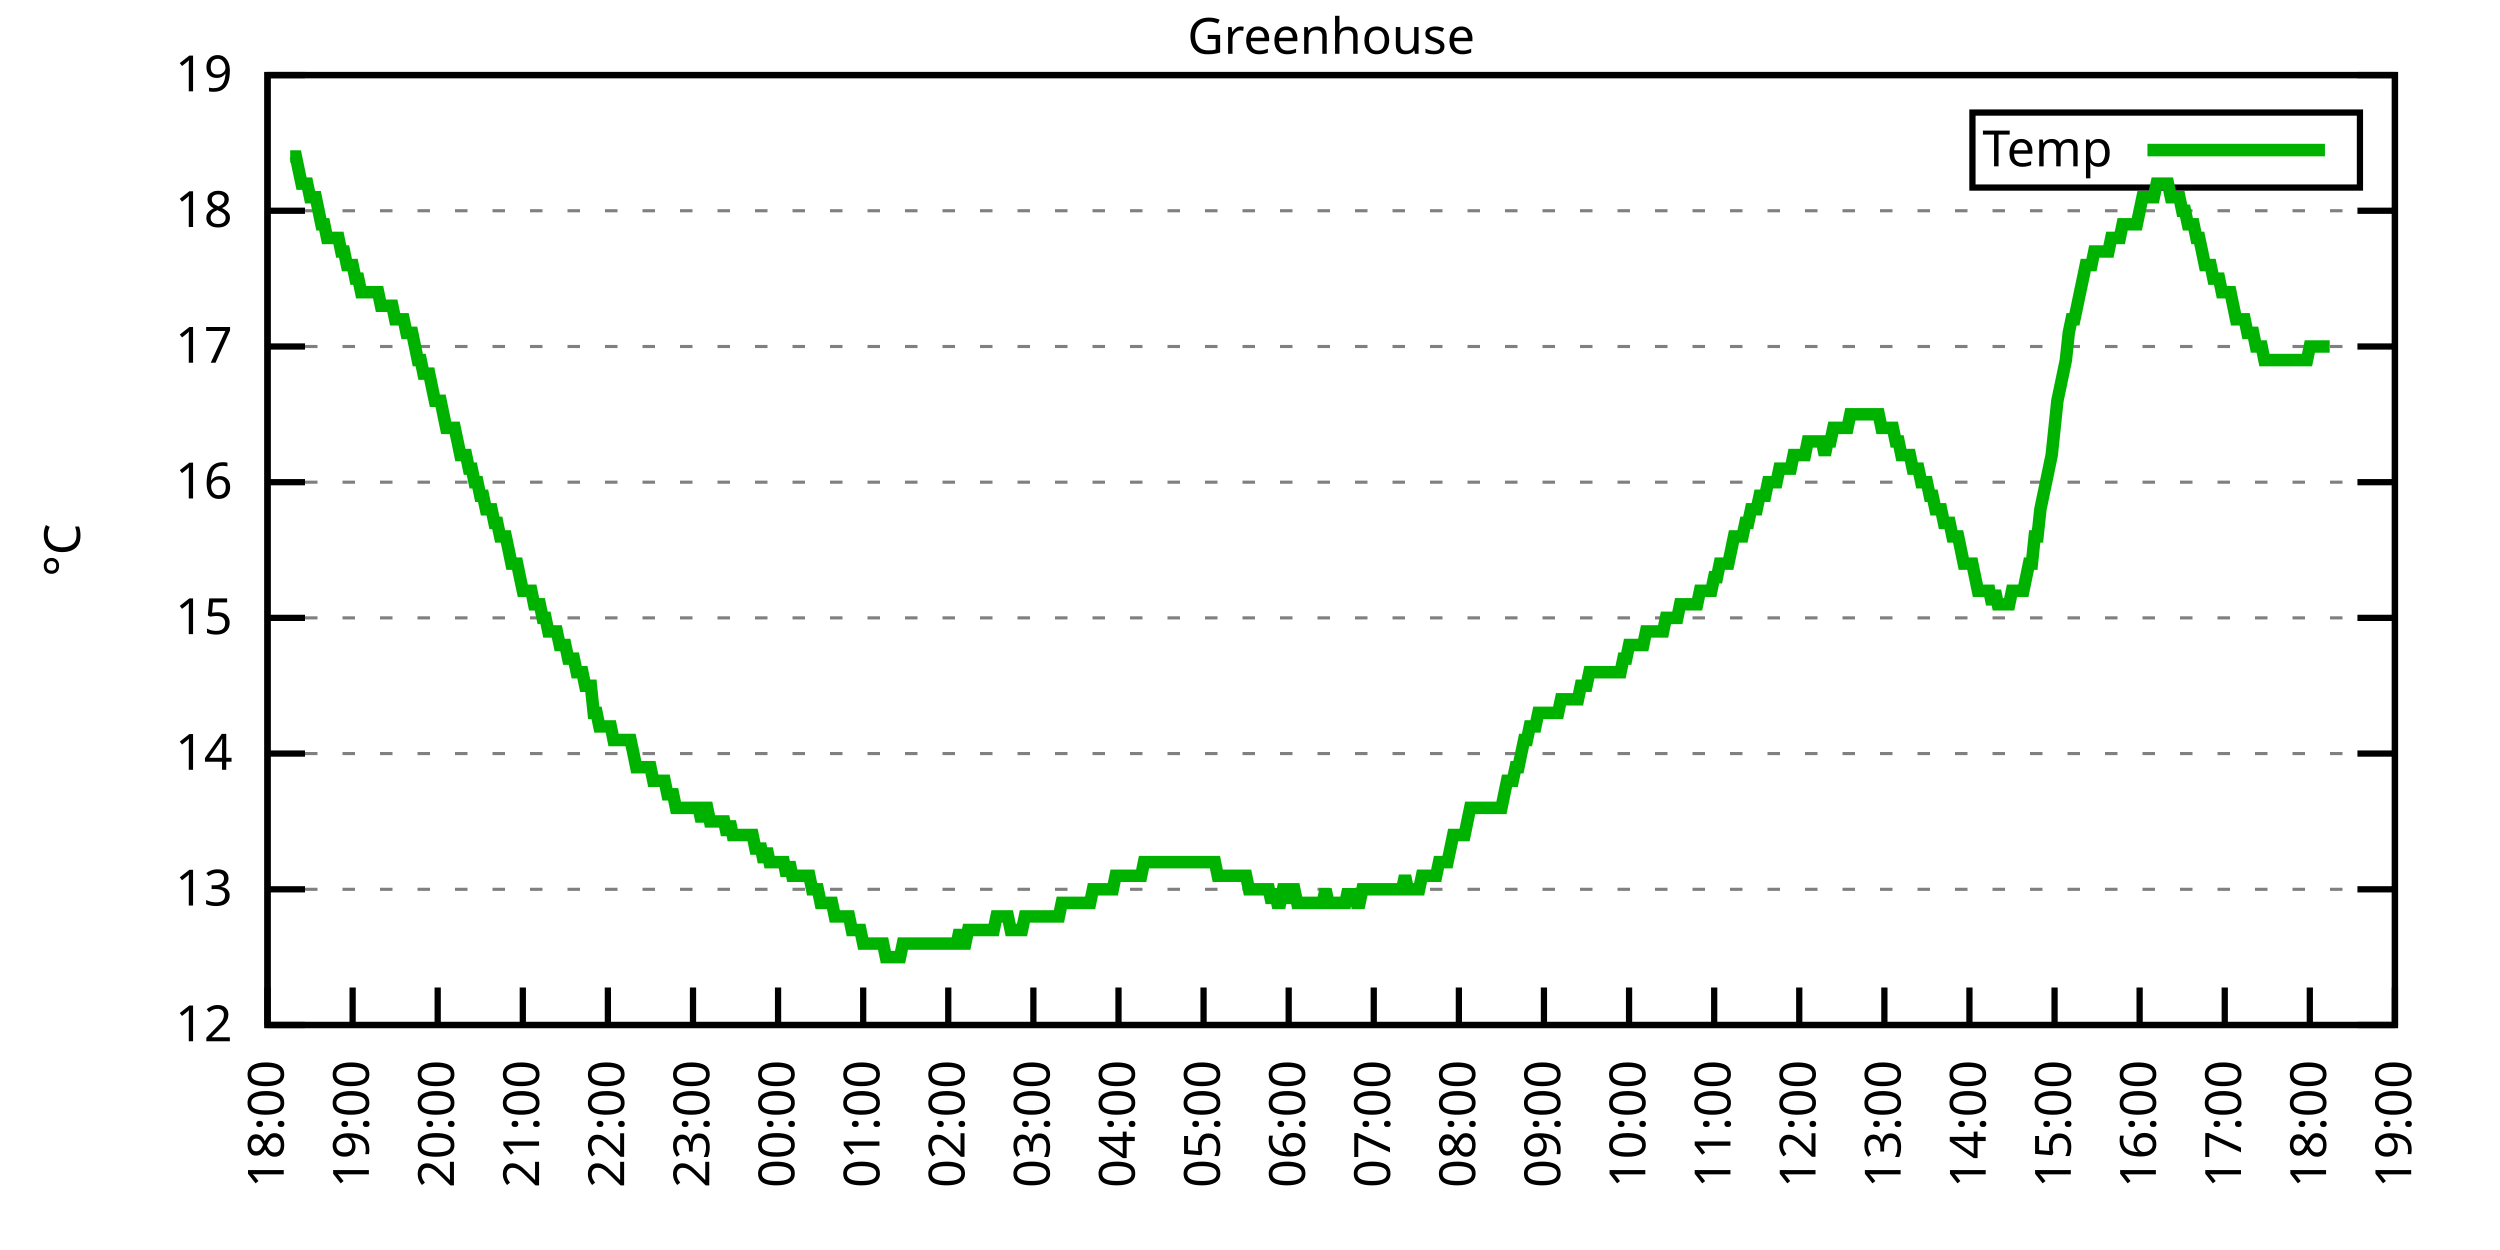
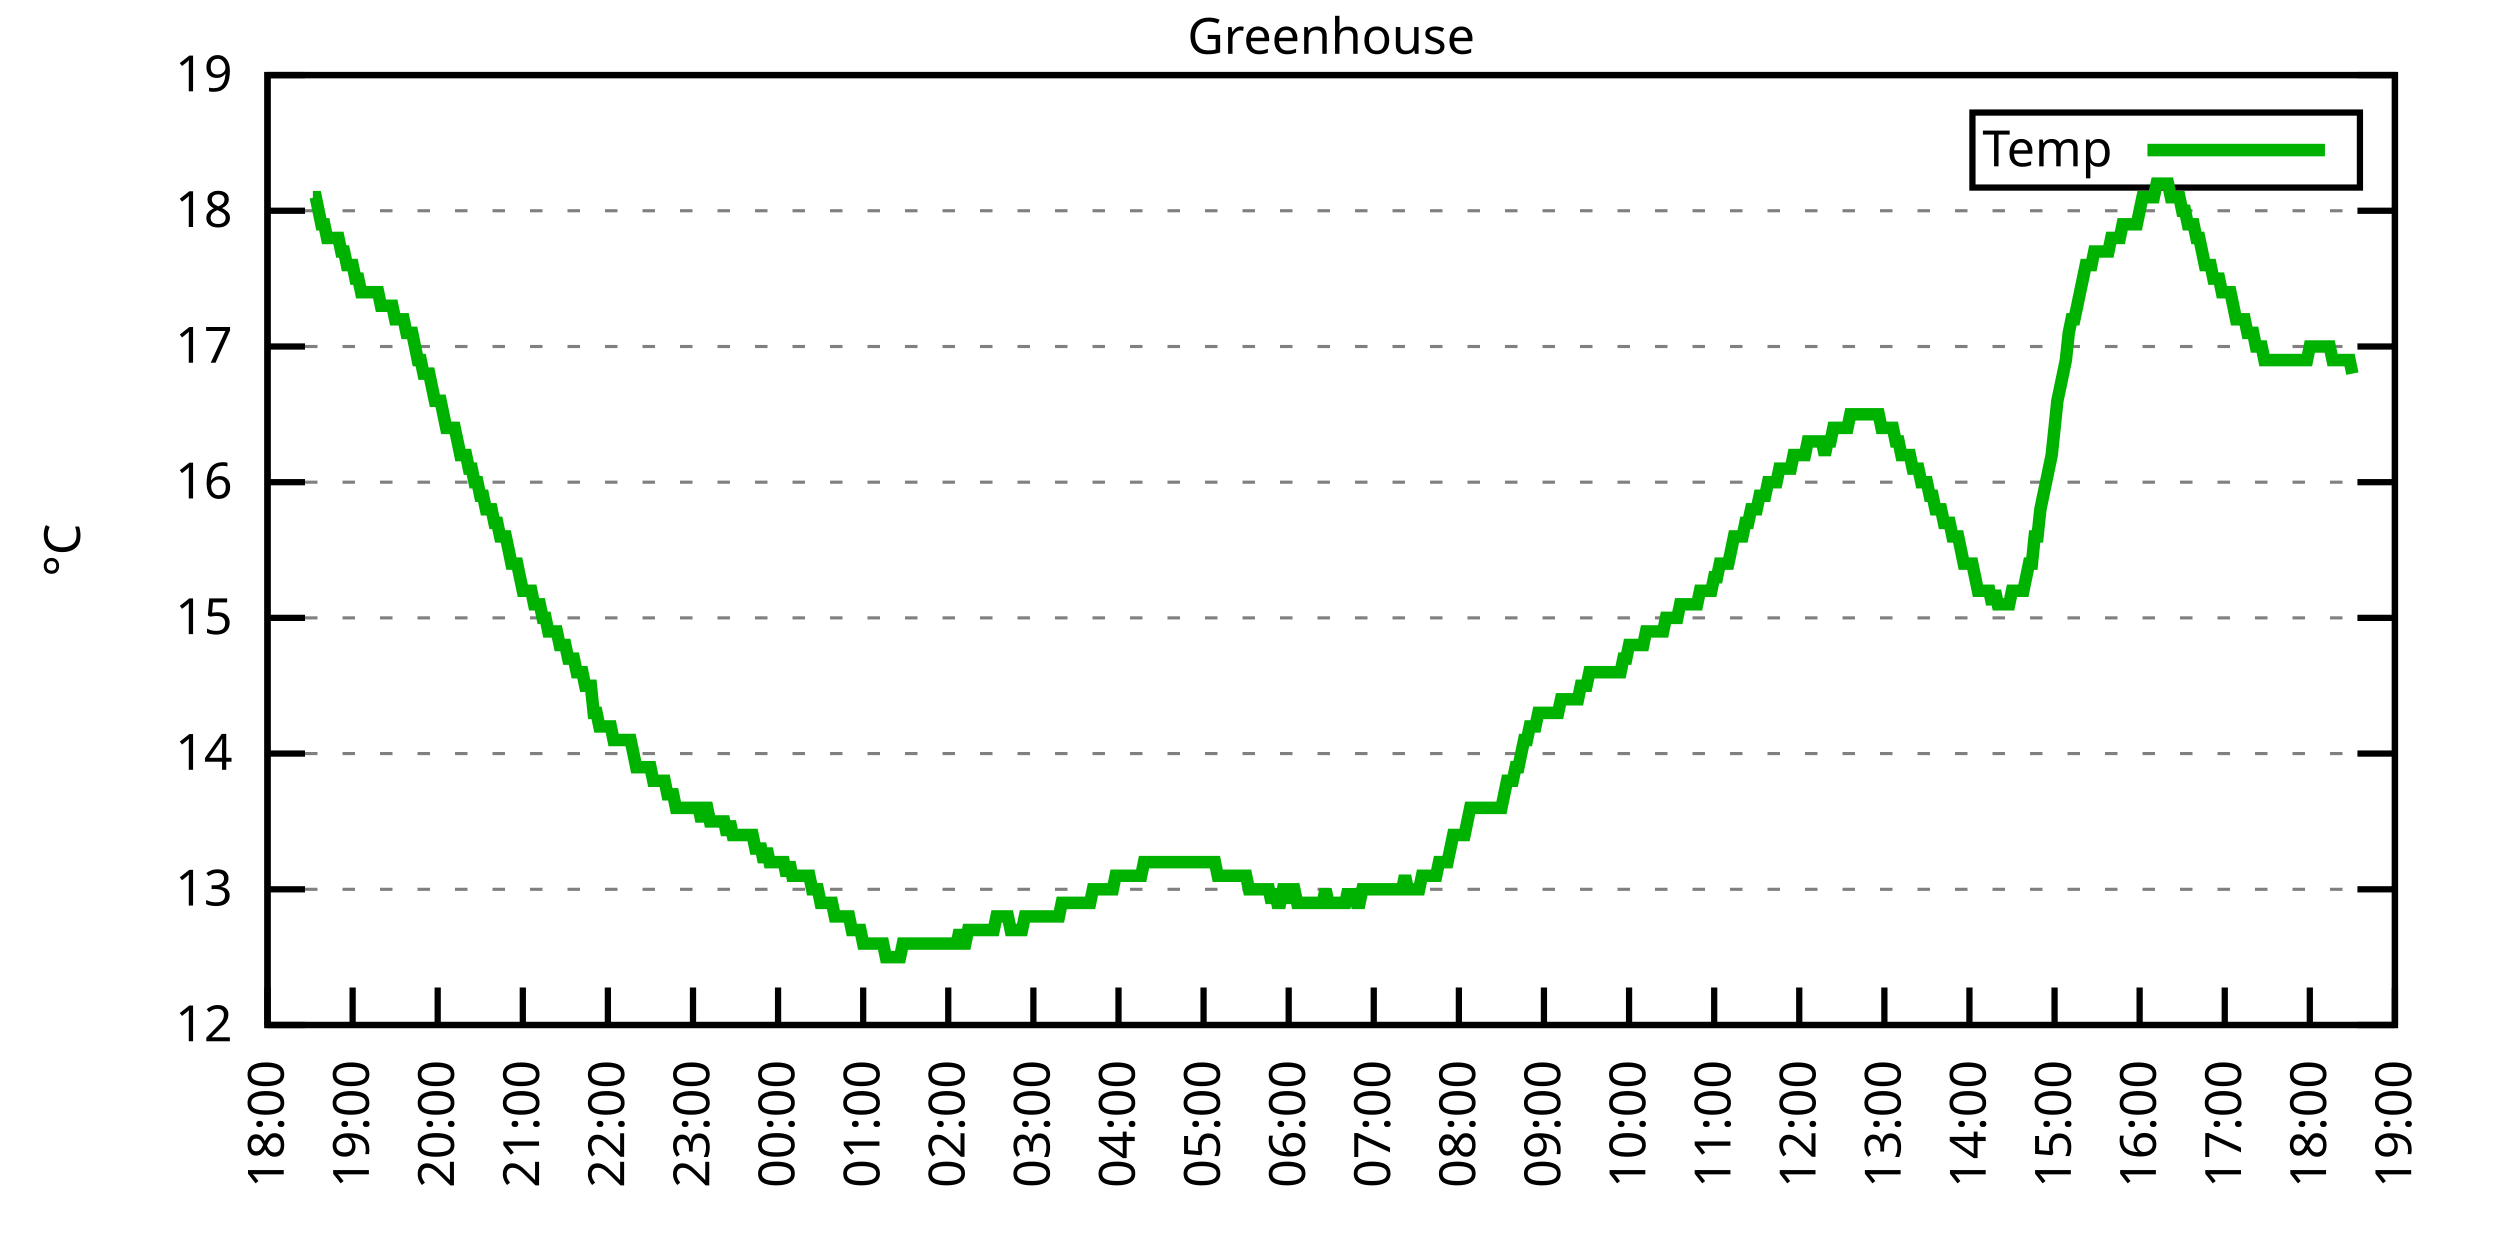
<svg xmlns="http://www.w3.org/2000/svg" xmlns:xlink="http://www.w3.org/1999/xlink" width="400" height="200" viewBox="0 0 400 200">
  <g id="gnuplot_canvas">
    <rect x="0" y="0" width="400" height="200" fill="none" />
    <defs>
      <circle id="gpDot" r="0.5" stroke-width="0.5" stroke="currentColor" />
      <path id="gpPt0" stroke-width="0.333" stroke="currentColor" d="M-1,0 h2 M0,-1 v2" />
      <path id="gpPt1" stroke-width="0.333" stroke="currentColor" d="M-1,-1 L1,1 M1,-1 L-1,1" />
      <path id="gpPt2" stroke-width="0.333" stroke="currentColor" d="M-1,0 L1,0 M0,-1 L0,1 M-1,-1 L1,1 M-1,1 L1,-1" />
      <rect id="gpPt3" stroke-width="0.333" stroke="currentColor" x="-1" y="-1" width="2" height="2" />
      <rect id="gpPt4" stroke-width="0.333" stroke="currentColor" fill="currentColor" x="-1" y="-1" width="2" height="2" />
      <circle id="gpPt5" stroke-width="0.333" stroke="currentColor" cx="0" cy="0" r="1" />
      <use xlink:href="#gpPt5" id="gpPt6" fill="currentColor" stroke="none" />
      <path id="gpPt7" stroke-width="0.333" stroke="currentColor" d="M0,-1.33 L-1.33,0.67 L1.33,0.67 z" />
      <use xlink:href="#gpPt7" id="gpPt8" fill="currentColor" stroke="none" />
      <use xlink:href="#gpPt7" id="gpPt9" stroke="currentColor" transform="rotate(180)" />
      <use xlink:href="#gpPt9" id="gpPt10" fill="currentColor" stroke="none" />
      <use xlink:href="#gpPt3" id="gpPt11" stroke="currentColor" transform="rotate(45)" />
      <use xlink:href="#gpPt11" id="gpPt12" fill="currentColor" stroke="none" />
      <path id="gpPt13" stroke-width="0.333" stroke="currentColor" d="M0,1.330 L1.265,0.411 L0.782,-1.067 L-0.782,-1.076 L-1.265,0.411 z" />
      <use xlink:href="#gpPt13" id="gpPt14" fill="currentColor" stroke="none" />
      <filter id="textbox" filterUnits="objectBoundingBox" x="0" y="0" height="1" width="1">
        <feFlood flood-color="white" flood-opacity="1" result="bgnd" />
        <feComposite in="SourceGraphic" in2="bgnd" operator="atop" />
      </filter>
      <filter id="greybox" filterUnits="objectBoundingBox" x="0" y="0" height="1" width="1">
        <feFlood flood-color="lightgrey" flood-opacity="1" result="grey" />
        <feComposite in="SourceGraphic" in2="grey" operator="atop" />
      </filter>
    </defs>
    <g fill="none" color="white" stroke="currentColor" stroke-width="1.00" stroke-linecap="butt" stroke-linejoin="miter">
</g>
    <g fill="none" color="black" stroke="currentColor" stroke-width="1.00" stroke-linecap="butt" stroke-linejoin="miter">
      <g stroke="none" shape-rendering="crispEdges">
        <polygon fill="rgb(255, 255, 255)" points="42.80,164.00 383.18,164.00 383.18,12.02 42.80,12.02 " />
      </g>
    </g>
    <g fill="none" color="black" stroke="currentColor" stroke-width="1.00" stroke-linecap="butt" stroke-linejoin="miter">
</g>
    <g fill="none" color="black" stroke="black" stroke-width="0.50" stroke-linecap="butt" stroke-linejoin="miter">
</g>
    <g fill="none" color="gray" stroke="currentColor" stroke-width="0.50" stroke-linecap="butt" stroke-linejoin="miter">
      <path stroke="gray" stroke-dasharray="2,4" class="gridline" d="M42.80,164.00 L383.19,164.00  " />
    </g>
    <g fill="none" color="gray" stroke="gray" stroke-width="1.00" stroke-linecap="butt" stroke-linejoin="miter">
</g>
    <g fill="none" color="black" stroke="currentColor" stroke-width="1.00" stroke-linecap="butt" stroke-linejoin="miter">
      <path stroke="black" d="M42.80,164.00 L48.80,164.00 M383.19,164.00 L377.19,164.00  " />
      <g transform="translate(37.20,166.60)" stroke="none" fill="black" font-family="Sans" font-size="8.00" text-anchor="end">
        <text>
          <tspan font-family="Sans"> 12</tspan>
        </text>
      </g>
    </g>
    <g fill="none" color="black" stroke="currentColor" stroke-width="1.00" stroke-linecap="butt" stroke-linejoin="miter">
</g>
    <g fill="none" color="black" stroke="black" stroke-width="0.50" stroke-linecap="butt" stroke-linejoin="miter">
</g>
    <g fill="none" color="gray" stroke="currentColor" stroke-width="0.50" stroke-linecap="butt" stroke-linejoin="miter">
      <path stroke="gray" stroke-dasharray="2,4" class="gridline" d="M42.80,142.29 L383.19,142.29  " />
    </g>
    <g fill="none" color="gray" stroke="gray" stroke-width="1.00" stroke-linecap="butt" stroke-linejoin="miter">
</g>
    <g fill="none" color="black" stroke="currentColor" stroke-width="1.00" stroke-linecap="butt" stroke-linejoin="miter">
      <path stroke="black" d="M42.80,142.29 L48.80,142.29 M383.19,142.29 L377.19,142.29  " />
      <g transform="translate(37.20,144.89)" stroke="none" fill="black" font-family="Sans" font-size="8.00" text-anchor="end">
        <text>
          <tspan font-family="Sans"> 13</tspan>
        </text>
      </g>
    </g>
    <g fill="none" color="black" stroke="currentColor" stroke-width="1.00" stroke-linecap="butt" stroke-linejoin="miter">
</g>
    <g fill="none" color="black" stroke="black" stroke-width="0.50" stroke-linecap="butt" stroke-linejoin="miter">
</g>
    <g fill="none" color="gray" stroke="currentColor" stroke-width="0.50" stroke-linecap="butt" stroke-linejoin="miter">
      <path stroke="gray" stroke-dasharray="2,4" class="gridline" d="M42.80,120.57 L383.19,120.57  " />
    </g>
    <g fill="none" color="gray" stroke="gray" stroke-width="1.00" stroke-linecap="butt" stroke-linejoin="miter">
</g>
    <g fill="none" color="black" stroke="currentColor" stroke-width="1.00" stroke-linecap="butt" stroke-linejoin="miter">
      <path stroke="black" d="M42.80,120.57 L48.80,120.57 M383.19,120.57 L377.19,120.57  " />
      <g transform="translate(37.20,123.17)" stroke="none" fill="black" font-family="Sans" font-size="8.00" text-anchor="end">
        <text>
          <tspan font-family="Sans"> 14</tspan>
        </text>
      </g>
    </g>
    <g fill="none" color="black" stroke="currentColor" stroke-width="1.00" stroke-linecap="butt" stroke-linejoin="miter">
</g>
    <g fill="none" color="black" stroke="black" stroke-width="0.50" stroke-linecap="butt" stroke-linejoin="miter">
</g>
    <g fill="none" color="gray" stroke="currentColor" stroke-width="0.50" stroke-linecap="butt" stroke-linejoin="miter">
      <path stroke="gray" stroke-dasharray="2,4" class="gridline" d="M42.80,98.86 L383.19,98.86  " />
    </g>
    <g fill="none" color="gray" stroke="gray" stroke-width="1.00" stroke-linecap="butt" stroke-linejoin="miter">
</g>
    <g fill="none" color="black" stroke="currentColor" stroke-width="1.00" stroke-linecap="butt" stroke-linejoin="miter">
      <path stroke="black" d="M42.80,98.86 L48.80,98.86 M383.19,98.86 L377.19,98.86  " />
      <g transform="translate(37.20,101.46)" stroke="none" fill="black" font-family="Sans" font-size="8.00" text-anchor="end">
        <text>
          <tspan font-family="Sans"> 15</tspan>
        </text>
      </g>
    </g>
    <g fill="none" color="black" stroke="currentColor" stroke-width="1.00" stroke-linecap="butt" stroke-linejoin="miter">
</g>
    <g fill="none" color="black" stroke="black" stroke-width="0.50" stroke-linecap="butt" stroke-linejoin="miter">
</g>
    <g fill="none" color="gray" stroke="currentColor" stroke-width="0.50" stroke-linecap="butt" stroke-linejoin="miter">
      <path stroke="gray" stroke-dasharray="2,4" class="gridline" d="M42.80,77.15 L383.19,77.15  " />
    </g>
    <g fill="none" color="gray" stroke="gray" stroke-width="1.00" stroke-linecap="butt" stroke-linejoin="miter">
</g>
    <g fill="none" color="black" stroke="currentColor" stroke-width="1.00" stroke-linecap="butt" stroke-linejoin="miter">
      <path stroke="black" d="M42.80,77.15 L48.80,77.15 M383.19,77.15 L377.19,77.15  " />
      <g transform="translate(37.20,79.75)" stroke="none" fill="black" font-family="Sans" font-size="8.00" text-anchor="end">
        <text>
          <tspan font-family="Sans"> 16</tspan>
        </text>
      </g>
    </g>
    <g fill="none" color="black" stroke="currentColor" stroke-width="1.00" stroke-linecap="butt" stroke-linejoin="miter">
</g>
    <g fill="none" color="black" stroke="black" stroke-width="0.50" stroke-linecap="butt" stroke-linejoin="miter">
</g>
    <g fill="none" color="gray" stroke="currentColor" stroke-width="0.50" stroke-linecap="butt" stroke-linejoin="miter">
      <path stroke="gray" stroke-dasharray="2,4" class="gridline" d="M42.80,55.44 L383.19,55.44  " />
    </g>
    <g fill="none" color="gray" stroke="gray" stroke-width="1.00" stroke-linecap="butt" stroke-linejoin="miter">
</g>
    <g fill="none" color="black" stroke="currentColor" stroke-width="1.00" stroke-linecap="butt" stroke-linejoin="miter">
      <path stroke="black" d="M42.80,55.44 L48.80,55.44 M383.19,55.44 L377.19,55.44  " />
      <g transform="translate(37.20,58.04)" stroke="none" fill="black" font-family="Sans" font-size="8.00" text-anchor="end">
        <text>
          <tspan font-family="Sans"> 17</tspan>
        </text>
      </g>
    </g>
    <g fill="none" color="black" stroke="currentColor" stroke-width="1.00" stroke-linecap="butt" stroke-linejoin="miter">
</g>
    <g fill="none" color="black" stroke="black" stroke-width="0.50" stroke-linecap="butt" stroke-linejoin="miter">
</g>
    <g fill="none" color="gray" stroke="currentColor" stroke-width="0.50" stroke-linecap="butt" stroke-linejoin="miter">
      <path stroke="gray" stroke-dasharray="2,4" class="gridline" d="M42.80,33.72 L383.19,33.72  " />
    </g>
    <g fill="none" color="gray" stroke="gray" stroke-width="1.00" stroke-linecap="butt" stroke-linejoin="miter">
</g>
    <g fill="none" color="black" stroke="currentColor" stroke-width="1.00" stroke-linecap="butt" stroke-linejoin="miter">
      <path stroke="black" d="M42.80,33.72 L48.80,33.72 M383.19,33.72 L377.19,33.72  " />
      <g transform="translate(37.20,36.32)" stroke="none" fill="black" font-family="Sans" font-size="8.00" text-anchor="end">
        <text>
          <tspan font-family="Sans"> 18</tspan>
        </text>
      </g>
    </g>
    <g fill="none" color="black" stroke="currentColor" stroke-width="1.00" stroke-linecap="butt" stroke-linejoin="miter">
</g>
    <g fill="none" color="black" stroke="black" stroke-width="0.50" stroke-linecap="butt" stroke-linejoin="miter">
</g>
    <g fill="none" color="gray" stroke="currentColor" stroke-width="0.50" stroke-linecap="butt" stroke-linejoin="miter">
      <path stroke="gray" stroke-dasharray="2,4" class="gridline" d="M42.80,12.01 L383.19,12.01  " />
    </g>
    <g fill="none" color="gray" stroke="gray" stroke-width="1.00" stroke-linecap="butt" stroke-linejoin="miter">
</g>
    <g fill="none" color="black" stroke="currentColor" stroke-width="1.00" stroke-linecap="butt" stroke-linejoin="miter">
      <path stroke="black" d="M42.80,12.01 L48.80,12.01 M383.19,12.01 L377.19,12.01  " />
      <g transform="translate(37.20,14.61)" stroke="none" fill="black" font-family="Sans" font-size="8.00" text-anchor="end">
        <text>
          <tspan font-family="Sans"> 19</tspan>
        </text>
      </g>
    </g>
    <g fill="none" color="black" stroke="currentColor" stroke-width="1.00" stroke-linecap="butt" stroke-linejoin="miter">
      <path stroke="black" d="M42.80,164.00 L42.80,158.00  " />
      <g transform="translate(45.40,169.60) rotate(270.00)" stroke="none" fill="black" font-family="Sans" font-size="8.00" text-anchor="end">
        <text>
          <tspan font-family="Sans">18:00</tspan>
        </text>
      </g>
    </g>
    <g fill="none" color="black" stroke="currentColor" stroke-width="1.00" stroke-linecap="butt" stroke-linejoin="miter">
      <path stroke="black" d="M56.42,164.00 L56.42,158.00  " />
      <g transform="translate(59.02,169.60) rotate(270.00)" stroke="none" fill="black" font-family="Sans" font-size="8.00" text-anchor="end">
        <text>
          <tspan font-family="Sans">19:00</tspan>
        </text>
      </g>
    </g>
    <g fill="none" color="black" stroke="currentColor" stroke-width="1.00" stroke-linecap="butt" stroke-linejoin="miter">
      <path stroke="black" d="M70.03,164.00 L70.03,158.00  " />
      <g transform="translate(72.63,169.60) rotate(270.00)" stroke="none" fill="black" font-family="Sans" font-size="8.00" text-anchor="end">
        <text>
          <tspan font-family="Sans">20:00</tspan>
        </text>
      </g>
    </g>
    <g fill="none" color="black" stroke="currentColor" stroke-width="1.00" stroke-linecap="butt" stroke-linejoin="miter">
      <path stroke="black" d="M83.65,164.00 L83.65,158.00  " />
      <g transform="translate(86.25,169.60) rotate(270.00)" stroke="none" fill="black" font-family="Sans" font-size="8.00" text-anchor="end">
        <text>
          <tspan font-family="Sans">21:00</tspan>
        </text>
      </g>
    </g>
    <g fill="none" color="black" stroke="currentColor" stroke-width="1.00" stroke-linecap="butt" stroke-linejoin="miter">
      <path stroke="black" d="M97.26,164.00 L97.26,158.00  " />
      <g transform="translate(99.86,169.60) rotate(270.00)" stroke="none" fill="black" font-family="Sans" font-size="8.00" text-anchor="end">
        <text>
          <tspan font-family="Sans">22:00</tspan>
        </text>
      </g>
    </g>
    <g fill="none" color="black" stroke="currentColor" stroke-width="1.00" stroke-linecap="butt" stroke-linejoin="miter">
      <path stroke="black" d="M110.88,164.00 L110.88,158.00  " />
      <g transform="translate(113.48,169.60) rotate(270.00)" stroke="none" fill="black" font-family="Sans" font-size="8.00" text-anchor="end">
        <text>
          <tspan font-family="Sans">23:00</tspan>
        </text>
      </g>
    </g>
    <g fill="none" color="black" stroke="currentColor" stroke-width="1.00" stroke-linecap="butt" stroke-linejoin="miter">
      <path stroke="black" d="M124.49,164.00 L124.49,158.00  " />
      <g transform="translate(127.09,169.60) rotate(270.00)" stroke="none" fill="black" font-family="Sans" font-size="8.00" text-anchor="end">
        <text>
          <tspan font-family="Sans">00:00</tspan>
        </text>
      </g>
    </g>
    <g fill="none" color="black" stroke="currentColor" stroke-width="1.00" stroke-linecap="butt" stroke-linejoin="miter">
      <path stroke="black" d="M138.11,164.00 L138.11,158.00  " />
      <g transform="translate(140.71,169.60) rotate(270.00)" stroke="none" fill="black" font-family="Sans" font-size="8.00" text-anchor="end">
        <text>
          <tspan font-family="Sans">01:00</tspan>
        </text>
      </g>
    </g>
    <g fill="none" color="black" stroke="currentColor" stroke-width="1.00" stroke-linecap="butt" stroke-linejoin="miter">
      <path stroke="black" d="M151.72,164.00 L151.72,158.00  " />
      <g transform="translate(154.32,169.60) rotate(270.00)" stroke="none" fill="black" font-family="Sans" font-size="8.00" text-anchor="end">
        <text>
          <tspan font-family="Sans">02:00</tspan>
        </text>
      </g>
    </g>
    <g fill="none" color="black" stroke="currentColor" stroke-width="1.00" stroke-linecap="butt" stroke-linejoin="miter">
      <path stroke="black" d="M165.34,164.00 L165.34,158.00  " />
      <g transform="translate(167.94,169.60) rotate(270.00)" stroke="none" fill="black" font-family="Sans" font-size="8.00" text-anchor="end">
        <text>
          <tspan font-family="Sans">03:00</tspan>
        </text>
      </g>
    </g>
    <g fill="none" color="black" stroke="currentColor" stroke-width="1.00" stroke-linecap="butt" stroke-linejoin="miter">
      <path stroke="black" d="M178.96,164.00 L178.96,158.00  " />
      <g transform="translate(181.56,169.60) rotate(270.00)" stroke="none" fill="black" font-family="Sans" font-size="8.00" text-anchor="end">
        <text>
          <tspan font-family="Sans">04:00</tspan>
        </text>
      </g>
    </g>
    <g fill="none" color="black" stroke="currentColor" stroke-width="1.00" stroke-linecap="butt" stroke-linejoin="miter">
      <path stroke="black" d="M192.57,164.00 L192.57,158.00  " />
      <g transform="translate(195.17,169.60) rotate(270.00)" stroke="none" fill="black" font-family="Sans" font-size="8.00" text-anchor="end">
        <text>
          <tspan font-family="Sans">05:00</tspan>
        </text>
      </g>
    </g>
    <g fill="none" color="black" stroke="currentColor" stroke-width="1.00" stroke-linecap="butt" stroke-linejoin="miter">
      <path stroke="black" d="M206.19,164.00 L206.19,158.00  " />
      <g transform="translate(208.79,169.60) rotate(270.00)" stroke="none" fill="black" font-family="Sans" font-size="8.00" text-anchor="end">
        <text>
          <tspan font-family="Sans">06:00</tspan>
        </text>
      </g>
    </g>
    <g fill="none" color="black" stroke="currentColor" stroke-width="1.00" stroke-linecap="butt" stroke-linejoin="miter">
      <path stroke="black" d="M219.80,164.00 L219.80,158.00  " />
      <g transform="translate(222.40,169.60) rotate(270.00)" stroke="none" fill="black" font-family="Sans" font-size="8.00" text-anchor="end">
        <text>
          <tspan font-family="Sans">07:00</tspan>
        </text>
      </g>
    </g>
    <g fill="none" color="black" stroke="currentColor" stroke-width="1.00" stroke-linecap="butt" stroke-linejoin="miter">
      <path stroke="black" d="M233.42,164.00 L233.42,158.00  " />
      <g transform="translate(236.02,169.60) rotate(270.00)" stroke="none" fill="black" font-family="Sans" font-size="8.00" text-anchor="end">
        <text>
          <tspan font-family="Sans">08:00</tspan>
        </text>
      </g>
    </g>
    <g fill="none" color="black" stroke="currentColor" stroke-width="1.00" stroke-linecap="butt" stroke-linejoin="miter">
      <path stroke="black" d="M247.03,164.00 L247.03,158.00  " />
      <g transform="translate(249.63,169.60) rotate(270.00)" stroke="none" fill="black" font-family="Sans" font-size="8.00" text-anchor="end">
        <text>
          <tspan font-family="Sans">09:00</tspan>
        </text>
      </g>
    </g>
    <g fill="none" color="black" stroke="currentColor" stroke-width="1.00" stroke-linecap="butt" stroke-linejoin="miter">
      <path stroke="black" d="M260.65,164.00 L260.65,158.00  " />
      <g transform="translate(263.25,169.60) rotate(270.00)" stroke="none" fill="black" font-family="Sans" font-size="8.00" text-anchor="end">
        <text>
          <tspan font-family="Sans">10:00</tspan>
        </text>
      </g>
    </g>
    <g fill="none" color="black" stroke="currentColor" stroke-width="1.00" stroke-linecap="butt" stroke-linejoin="miter">
      <path stroke="black" d="M274.27,164.00 L274.27,158.00  " />
      <g transform="translate(276.87,169.60) rotate(270.00)" stroke="none" fill="black" font-family="Sans" font-size="8.00" text-anchor="end">
        <text>
          <tspan font-family="Sans">11:00</tspan>
        </text>
      </g>
    </g>
    <g fill="none" color="black" stroke="currentColor" stroke-width="1.00" stroke-linecap="butt" stroke-linejoin="miter">
      <path stroke="black" d="M287.88,164.00 L287.88,158.00  " />
      <g transform="translate(290.48,169.60) rotate(270.00)" stroke="none" fill="black" font-family="Sans" font-size="8.00" text-anchor="end">
        <text>
          <tspan font-family="Sans">12:00</tspan>
        </text>
      </g>
    </g>
    <g fill="none" color="black" stroke="currentColor" stroke-width="1.00" stroke-linecap="butt" stroke-linejoin="miter">
      <path stroke="black" d="M301.50,164.00 L301.50,158.00  " />
      <g transform="translate(304.10,169.60) rotate(270.00)" stroke="none" fill="black" font-family="Sans" font-size="8.00" text-anchor="end">
        <text>
          <tspan font-family="Sans">13:00</tspan>
        </text>
      </g>
    </g>
    <g fill="none" color="black" stroke="currentColor" stroke-width="1.00" stroke-linecap="butt" stroke-linejoin="miter">
      <path stroke="black" d="M315.11,164.00 L315.11,158.00  " />
      <g transform="translate(317.71,169.60) rotate(270.00)" stroke="none" fill="black" font-family="Sans" font-size="8.00" text-anchor="end">
        <text>
          <tspan font-family="Sans">14:00</tspan>
        </text>
      </g>
    </g>
    <g fill="none" color="black" stroke="currentColor" stroke-width="1.00" stroke-linecap="butt" stroke-linejoin="miter">
      <path stroke="black" d="M328.73,164.00 L328.73,158.00  " />
      <g transform="translate(331.33,169.60) rotate(270.00)" stroke="none" fill="black" font-family="Sans" font-size="8.00" text-anchor="end">
        <text>
          <tspan font-family="Sans">15:00</tspan>
        </text>
      </g>
    </g>
    <g fill="none" color="black" stroke="currentColor" stroke-width="1.00" stroke-linecap="butt" stroke-linejoin="miter">
      <path stroke="black" d="M342.34,164.00 L342.34,158.00  " />
      <g transform="translate(344.94,169.60) rotate(270.00)" stroke="none" fill="black" font-family="Sans" font-size="8.00" text-anchor="end">
        <text>
          <tspan font-family="Sans">16:00</tspan>
        </text>
      </g>
    </g>
    <g fill="none" color="black" stroke="currentColor" stroke-width="1.00" stroke-linecap="butt" stroke-linejoin="miter">
      <path stroke="black" d="M355.96,164.00 L355.96,158.00  " />
      <g transform="translate(358.56,169.60) rotate(270.00)" stroke="none" fill="black" font-family="Sans" font-size="8.00" text-anchor="end">
        <text>
          <tspan font-family="Sans">17:00</tspan>
        </text>
      </g>
    </g>
    <g fill="none" color="black" stroke="currentColor" stroke-width="1.00" stroke-linecap="butt" stroke-linejoin="miter">
      <path stroke="black" d="M369.57,164.00 L369.57,158.00  " />
      <g transform="translate(372.17,169.60) rotate(270.00)" stroke="none" fill="black" font-family="Sans" font-size="8.00" text-anchor="end">
        <text>
          <tspan font-family="Sans">18:00</tspan>
        </text>
      </g>
    </g>
    <g fill="none" color="black" stroke="currentColor" stroke-width="1.00" stroke-linecap="butt" stroke-linejoin="miter">
      <path stroke="black" d="M383.19,164.00 L383.19,158.00  " />
      <g transform="translate(385.79,169.60) rotate(270.00)" stroke="none" fill="black" font-family="Sans" font-size="8.00" text-anchor="end">
        <text>
          <tspan font-family="Sans">19:00</tspan>
        </text>
      </g>
    </g>
    <g fill="none" color="black" stroke="currentColor" stroke-width="1.00" stroke-linecap="butt" stroke-linejoin="miter">
</g>
    <g fill="none" color="black" stroke="currentColor" stroke-width="1.00" stroke-linecap="butt" stroke-linejoin="miter">
      <path stroke="black" d="M42.80,12.01 L42.80,164.00 L383.19,164.00 L383.19,12.01 L42.80,12.01 Z  " />
    </g>
    <g fill="none" color="black" stroke="currentColor" stroke-width="1.00" stroke-linecap="butt" stroke-linejoin="miter">
</g>
    <g fill="none" color="black" stroke="currentColor" stroke-width="1.00" stroke-linecap="butt" stroke-linejoin="miter">
      <path stroke="black" d="M315.59,30.01 L315.59,18.01 L377.59,18.01 L377.59,30.01 L315.59,30.01 Z  " />
    </g>
    <g id="Greenhouse_plot_1">
      <g fill="none" color="white" stroke="black" stroke-width="2.00" stroke-linecap="butt" stroke-linejoin="miter">
</g>
      <g fill="none" color="black" stroke="currentColor" stroke-width="2.00" stroke-linecap="butt" stroke-linejoin="miter">
        <g transform="translate(337.99,26.61)" stroke="none" fill="black" font-family="Sans" font-size="8.00" text-anchor="end">
          <text>
            <tspan font-family="Sans">Temp</tspan>
          </text>
        </g>
      </g>
      <g fill="none" color="black" stroke="currentColor" stroke-width="2.00" stroke-linecap="butt" stroke-linejoin="miter">
-         <path stroke="rgb(  0, 178,   0)" d="M343.59,24.01 L371.99,24.01 M46.43,25.04 L46.88,25.04 L47.34,25.04 L47.79,27.21 L48.25,29.38 L48.70,29.38   L49.15,29.38 L49.61,31.55 L50.06,31.55 L50.52,31.55 L50.97,33.72 L51.42,35.89 L51.88,35.89 L52.33,38.07   L52.78,38.07 L53.24,38.07 L53.69,38.07 L54.15,38.07 L54.60,40.24 L55.05,40.24 L55.51,42.41 L55.96,42.41   L56.42,42.41 L56.87,44.58 L57.32,44.58 L57.78,46.75 L58.23,46.75 L58.68,46.75 L59.14,46.75 L59.59,46.75   L60.05,46.75 L60.50,46.75 L60.95,48.92 L61.41,48.92 L61.86,48.92 L62.32,48.92 L62.77,48.92 L63.22,51.09   L63.68,51.09 L64.13,51.09 L64.58,51.09 L65.04,53.26 L65.49,53.26 L65.95,53.26 L66.40,55.44 L66.85,57.61   L67.31,57.61 L67.76,59.78 L68.22,59.78 L68.67,59.78 L69.12,61.95 L69.58,64.12 L70.03,64.12 L70.49,64.12   L70.94,66.29 L71.39,68.46 L71.85,68.46 L72.30,68.46 L72.75,68.46 L73.21,70.63 L73.66,72.81 L74.12,72.81   L74.57,72.81 L75.02,74.98 L75.48,74.98 L75.93,77.15 L76.39,77.15 L76.84,79.32 L77.29,79.32 L77.75,81.49   L78.20,81.49 L78.65,81.49 L79.11,83.66 L79.56,83.66 L80.02,85.83 L80.47,85.83 L80.92,85.83 L81.38,88.00   L81.83,90.18 L82.29,90.18 L82.74,90.18 L83.19,92.35 L83.65,94.52 L84.10,94.52 L84.55,94.52 L85.01,94.52   L85.46,96.69 L85.92,96.69 L86.37,96.69 L86.82,98.86 L87.28,98.86 L87.73,101.03 L88.19,101.03 L88.64,101.03   L89.09,101.03 L89.55,103.20 L90.00,103.20 L90.45,103.20 L90.91,105.38 L91.36,105.38 L91.82,105.38 L92.27,107.55   L92.72,107.55 L93.18,107.55 L93.63,109.72 L94.09,109.72 L94.54,109.72 L94.99,114.06 L95.45,114.06 L95.90,116.23   L96.35,116.23 L96.81,116.23 L97.26,116.23 L97.72,116.23 L98.17,118.40 L98.62,118.40 L99.08,118.40 L99.53,118.40   L99.99,118.40 L100.44,118.40 L100.89,118.40 L101.35,120.57 L101.80,122.75 L102.25,122.75 L102.71,122.75 L103.16,122.75   L103.62,122.75 L104.07,122.75 L104.52,124.92 L104.98,124.92 L105.43,124.92 L105.89,124.92 L106.34,124.92 L106.79,127.09   L107.25,127.09 L107.70,127.09 L108.15,129.26 L108.61,129.26 L109.06,129.26 L109.52,129.26 L109.97,129.26 L110.42,129.26   L110.88,129.26 L111.33,129.26 L111.79,129.26 L112.24,131.43 L112.69,129.26 L113.15,129.26 L113.60,131.43 L114.05,131.43   L114.51,131.43 L114.96,131.43 L115.42,131.43 L115.87,131.43 L116.32,133.60 L116.78,131.43 L117.23,133.60 L117.69,133.60   L118.14,133.60 L118.59,133.60 L119.05,133.60 L119.50,133.60 L119.96,133.60 L120.41,133.60 L120.86,135.77 L121.32,135.77   L121.77,135.77 L122.22,137.94 L122.68,135.77 L123.13,137.94 L123.59,137.94 L124.04,137.94 L124.49,137.94 L124.95,137.94   L125.40,137.94 L125.86,140.12 L126.31,137.94 L126.76,140.12 L127.22,140.12 L127.67,140.12 L128.12,140.12 L128.58,140.12   L129.03,140.12 L129.49,140.12 L129.94,142.29 L130.39,142.29 L130.85,142.29 L131.30,144.46 L131.76,144.46 L132.21,144.46   L132.66,144.46 L133.12,144.46 L133.57,146.63 L134.02,146.63 L134.48,146.63 L134.93,146.63 L135.39,146.63 L135.84,146.63   L136.29,148.80 L136.75,148.80 L137.20,148.80 L137.66,148.80 L138.11,150.97 L138.56,150.97 L139.02,150.97 L139.47,150.97   L139.92,150.97 L140.38,150.97 L140.83,150.97 L141.29,150.97 L141.74,153.14 L142.19,153.14 L142.65,153.14 L143.10,153.14   L143.56,153.14 L144.01,153.14 L144.46,150.97 L144.92,150.97 L145.37,150.97 L145.82,150.97 L146.28,150.97 L146.73,150.97   L147.19,150.97 L147.64,150.97 L148.09,150.97 L148.55,150.97 L149.00,150.97 L149.46,150.97 L149.91,150.97 L150.36,150.97   L150.82,150.97 L151.27,150.97 L151.72,150.97 L152.18,150.97 L152.63,150.97 L153.09,150.97 L153.54,148.80 L153.99,150.97   L154.45,150.97 L154.90,148.80 L155.36,148.80 L155.81,148.80 L156.26,148.80 L156.72,148.80 L157.17,148.80 L157.62,148.80   L158.08,148.80 L158.53,148.80 L158.99,148.80 L159.44,146.63 L159.89,146.63 L160.35,146.63 L160.80,146.63 L161.26,146.63   L161.71,148.80 L162.16,148.80 L162.62,148.80 L163.07,148.80 L163.52,148.80 L163.98,146.63 L164.43,146.63 L164.89,146.63   L165.34,146.63 L165.79,146.63 L166.25,146.63 L166.70,146.63 L167.16,146.63 L167.61,146.63 L168.06,146.63 L168.52,146.63   L168.97,146.63 L169.43,146.63 L169.88,144.46 L170.33,144.46 L170.79,144.46 L171.24,144.46 L171.69,144.46 L172.15,144.46   L172.60,144.46 L173.06,144.46 L173.51,144.46 L173.96,144.46 L174.42,144.46 L174.87,142.29 L175.33,142.29 L175.78,142.29   L176.23,142.29 L176.69,142.29 L177.14,142.29 L177.59,142.29 L178.05,142.29 L178.50,140.12 L178.96,140.12 L179.41,140.12   L179.86,140.12 L180.32,140.12 L180.77,140.12 L181.23,140.12 L181.68,140.12 L182.13,140.12 L182.59,140.12 L183.04,137.94   L183.49,137.94 L183.95,137.94 L184.40,137.94 L184.86,137.94 L185.31,137.94 L185.76,137.94 L186.22,137.94 L186.67,137.94   L187.13,137.94 L187.58,137.94 L188.03,137.94 L188.49,137.94 L188.94,137.94 L189.39,137.94 L189.85,137.94 L190.30,137.94   L190.76,137.94 L191.21,137.94 L191.66,137.94 L192.12,137.94 L192.57,137.94 L193.03,137.94 L193.48,137.94 L193.93,137.94   L194.39,137.94 L194.84,140.12 L195.29,140.12 L195.75,140.12 L196.20,140.12 L196.66,140.12 L197.11,140.12 L197.56,140.12   L198.02,140.12 L198.47,140.12 L198.93,140.12 L199.38,140.12 L199.83,142.29 L200.29,142.29 L200.74,142.29 L201.19,142.29   L201.65,142.29 L202.10,142.29 L202.56,142.29 L203.01,142.29 L203.46,144.46 L203.92,142.29 L204.37,144.46 L204.83,144.46   L205.28,142.29 L205.73,142.29 L206.19,144.46 L206.64,142.29 L207.09,142.29 L207.55,144.46 L208.00,144.46 L208.46,144.46   L208.91,144.46 L209.36,144.46 L209.82,144.46 L210.27,144.46 L210.73,144.46 L211.18,144.46 L211.63,144.46 L212.09,142.29   L212.54,144.46 L213.00,144.46 L213.45,144.46 L213.90,144.46 L214.36,144.46 L214.81,144.46 L215.26,144.46 L215.72,142.29   L216.17,144.46 L216.63,142.29 L217.08,144.46 L217.53,144.46 L217.99,142.29 L218.44,142.29 L218.90,142.29 L219.35,142.29   L219.80,142.29 L220.26,142.29 L220.71,142.29 L221.16,142.29 L221.62,142.29 L222.07,142.29 L222.53,142.29 L222.98,142.29   L223.43,142.29 L223.89,142.29 L224.34,142.29 L224.80,140.12 L225.25,142.29 L225.70,142.29 L226.16,142.29 L226.61,142.29   L227.06,142.29 L227.52,140.12 L227.97,140.12 L228.43,140.12 L228.88,140.12 L229.33,140.12 L229.79,140.12 L230.24,137.94   L230.70,137.94 L231.15,137.94 L231.60,137.94 L232.06,135.77 L232.51,133.60 L232.96,133.60 L233.42,133.60 L233.87,133.60   L234.33,133.60 L234.78,131.43 L235.23,129.26 L235.69,129.26 L236.14,129.26 L236.60,129.26 L237.05,129.26 L237.50,129.26   L237.96,129.26 L238.41,129.26 L238.86,129.26 L239.32,129.26 L239.77,129.26 L240.23,129.26 L240.68,127.09 L241.13,124.92   L241.59,124.92 L242.04,124.92 L242.50,122.75 L242.95,122.75 L243.40,120.57 L243.86,118.40 L244.31,118.40 L244.76,116.23   L245.22,116.23 L245.67,116.23 L246.13,114.06 L246.58,114.06 L247.03,114.06 L247.49,114.06 L247.94,114.06 L248.40,114.06   L248.85,114.06 L249.30,114.06 L249.76,111.89 L250.21,111.89 L250.66,111.89 L251.12,111.89 L251.57,111.89 L252.03,111.89   L252.48,111.89 L252.93,109.72 L253.39,109.72 L253.84,109.72 L254.30,107.55 L254.75,107.55 L255.20,107.55 L255.66,107.55   L256.11,107.55 L256.56,107.55 L257.02,107.55 L257.47,107.55 L257.93,107.55 L258.38,107.55 L258.83,107.55 L259.29,107.55   L259.74,105.38 L260.20,105.38 L260.65,103.20 L261.10,103.20 L261.56,103.20 L262.01,103.20 L262.47,103.20 L262.92,103.20   L263.37,101.03 L263.83,101.03 L264.28,101.03 L264.73,101.03 L265.19,101.03 L265.64,101.03 L266.10,101.03 L266.55,98.86   L267.00,98.86 L267.46,98.86 L267.91,98.86 L268.37,98.86 L268.82,96.69 L269.27,96.69 L269.73,96.69 L270.18,96.69   L270.63,96.69 L271.09,96.69 L271.54,96.69 L272.00,94.52 L272.45,94.52 L272.90,94.52 L273.36,94.52 L273.81,94.52   L274.27,92.35 L274.72,92.35 L275.17,90.18 L275.63,90.18 L276.08,90.18 L276.53,90.18 L276.99,88.00 L277.44,85.83   L277.90,85.83 L278.35,85.83 L278.80,85.83 L279.26,83.66 L279.71,83.66 L280.17,81.49 L280.62,81.49 L281.07,81.49   L281.53,79.32 L281.98,79.32 L282.43,79.32 L282.89,77.15 L283.34,77.15 L283.80,77.15 L284.25,77.15 L284.70,74.98   L285.16,74.98 L285.61,74.98 L286.07,74.98 L286.52,74.98 L286.97,72.81 L287.43,72.81 L287.88,72.81 L288.33,72.81   L288.79,72.81 L289.24,70.63 L289.70,70.63 L290.15,70.63 L290.60,70.63 L291.06,70.63 L291.51,70.63 L291.97,72.81   L292.42,70.63 L292.87,70.63 L293.33,68.46 L293.78,68.46 L294.23,68.46 L294.69,68.46 L295.14,68.46 L295.60,68.46   L296.05,66.29 L296.50,66.29 L296.96,66.29 L297.41,66.29 L297.87,66.29 L298.32,66.29 L298.77,66.29 L299.23,66.29   L299.68,66.29 L300.13,66.29 L300.59,66.29 L301.04,68.46 L301.50,68.46 L301.95,68.46 L302.40,68.46 L302.86,68.46   L303.31,70.63 L303.77,70.63 L304.22,72.81 L304.67,72.81 L305.13,72.81 L305.58,72.81 L306.03,74.98 L306.49,74.98   L306.94,74.98 L307.40,77.15 L307.85,77.15 L308.30,77.15 L308.76,79.32 L309.21,79.32 L309.67,81.49 L310.12,81.49   L310.57,81.49 L311.03,83.66 L311.48,83.66 L311.94,83.66 L312.39,85.83 L312.84,85.83 L313.30,85.83 L313.75,88.00   L314.20,90.18 L314.66,90.18 L315.11,90.18 L315.57,90.18 L316.02,92.35 L316.47,94.52 L316.93,94.52 L317.38,94.52   L317.84,94.52 L318.29,94.52 L318.74,96.69 L319.20,94.52 L319.65,96.69 L320.10,96.69 L320.56,96.69 L321.01,96.69   L321.47,96.69 L321.92,94.52 L322.37,94.52 L322.83,94.52 L323.28,94.52 L323.74,94.52 L324.19,92.35 L324.64,90.18   L325.10,90.18 L325.55,85.83 L326.00,85.83 L326.46,81.49 L326.91,79.32 L327.37,77.15 L327.82,74.98 L328.27,72.81   L328.73,68.46 L329.18,64.12 L329.64,61.95 L330.09,59.78 L330.54,57.61 L331.00,53.26 L331.45,51.09 L331.90,51.09   L332.36,48.92 L332.81,46.75 L333.27,44.58 L333.72,42.41 L334.17,42.41 L334.63,42.41 L335.08,40.24 L335.54,40.24   L335.99,40.24 L336.44,40.24 L336.90,40.24 L337.35,40.24 L337.80,38.07 L338.26,38.07 L338.71,38.07 L339.17,38.07   L339.62,35.89 L340.07,35.89 L340.53,35.89 L340.98,35.89 L341.44,35.89 L341.89,35.89 L342.34,33.72 L342.80,31.55   L343.25,31.55 L343.70,31.55 L344.16,31.55 L344.61,31.55 L345.07,29.38 L345.52,29.38 L345.97,29.38 L346.43,29.38   L346.88,29.38 L347.34,31.55 L347.79,31.55 L348.24,31.55 L348.70,31.55 L349.15,33.72 L349.60,33.72 L350.06,35.89   L350.51,35.89 L350.97,35.89 L351.42,38.07 L351.87,38.07 L352.33,40.24 L352.78,42.41 L353.24,42.41 L353.69,42.41   L354.14,44.58 L354.60,44.58 L355.05,44.58 L355.50,46.75 L355.96,46.75 L356.41,46.75 L356.87,46.75 L357.32,48.92   L357.77,51.09 L358.23,51.09 L358.68,51.09 L359.14,51.09 L359.59,53.26 L360.04,53.26 L360.50,53.26 L360.95,55.44   L361.41,55.44 L361.86,55.44 L362.31,57.61 L362.77,57.61 L363.22,57.61 L363.67,57.61 L364.13,57.61 L364.58,57.61   L365.04,57.61 L365.49,57.61 L365.94,57.61 L366.40,57.61 L366.85,57.61 L367.31,57.61 L367.76,57.61 L368.21,57.61   L368.67,57.61 L369.12,57.61 L369.57,55.44 L370.03,55.44 L370.48,55.44 L370.94,55.44 L371.39,55.44 L371.84,55.44   L372.30,55.44 L372.75,55.44  " />
+         <path stroke="rgb(  0, 178,   0)" d="M343.59,24.01 L371.99,24.01 M50.06,31.55 L50.52,31.55 L50.97,33.72 L51.42,35.89 L51.88,35.89 L52.33,38.07   L52.78,38.07 L53.24,38.07 L53.69,38.07 L54.15,38.07 L54.60,40.24 L55.05,40.24 L55.51,42.41 L55.96,42.41   L56.42,42.41 L56.87,44.58 L57.32,44.58 L57.78,46.75 L58.23,46.75 L58.68,46.75 L59.14,46.75 L59.59,46.75   L60.05,46.75 L60.50,46.75 L60.95,48.92 L61.41,48.92 L61.86,48.92 L62.32,48.92 L62.77,48.92 L63.22,51.09   L63.68,51.09 L64.13,51.09 L64.58,51.09 L65.04,53.26 L65.49,53.26 L65.95,53.26 L66.40,55.44 L66.85,57.61   L67.31,57.61 L67.76,59.78 L68.22,59.78 L68.67,59.78 L69.12,61.95 L69.58,64.12 L70.03,64.12 L70.49,64.12   L70.94,66.29 L71.39,68.46 L71.85,68.46 L72.30,68.46 L72.75,68.46 L73.21,70.63 L73.66,72.81 L74.12,72.81   L74.57,72.81 L75.02,74.98 L75.48,74.98 L75.93,77.15 L76.39,77.15 L76.84,79.32 L77.29,79.32 L77.75,81.49   L78.20,81.49 L78.65,81.49 L79.11,83.66 L79.56,83.66 L80.02,85.83 L80.47,85.83 L80.92,85.83 L81.38,88.00   L81.83,90.18 L82.29,90.18 L82.74,90.18 L83.19,92.35 L83.65,94.52 L84.10,94.52 L84.55,94.52 L85.01,94.52   L85.46,96.69 L85.92,96.69 L86.37,96.69 L86.82,98.86 L87.28,98.86 L87.73,101.03 L88.19,101.03 L88.64,101.03   L89.09,101.03 L89.55,103.20 L90.00,103.20 L90.45,103.20 L90.91,105.38 L91.36,105.38 L91.82,105.38 L92.27,107.55   L92.72,107.55 L93.18,107.55 L93.63,109.72 L94.09,109.72 L94.54,109.72 L94.99,114.06 L95.45,114.06 L95.90,116.23   L96.35,116.23 L96.81,116.23 L97.26,116.23 L97.72,116.23 L98.17,118.40 L98.62,118.40 L99.08,118.40 L99.53,118.40   L99.99,118.40 L100.44,118.40 L100.89,118.40 L101.35,120.57 L101.80,122.75 L102.25,122.75 L102.71,122.75 L103.16,122.75   L103.62,122.75 L104.07,122.75 L104.52,124.92 L104.98,124.92 L105.43,124.92 L105.89,124.92 L106.34,124.92 L106.79,127.09   L107.25,127.09 L107.70,127.09 L108.15,129.26 L108.61,129.26 L109.06,129.26 L109.52,129.26 L109.97,129.26 L110.42,129.26   L110.88,129.26 L111.33,129.26 L111.79,129.26 L112.24,131.43 L112.69,129.26 L113.15,129.26 L113.60,131.43 L114.05,131.43   L114.51,131.43 L114.96,131.43 L115.42,131.43 L115.87,131.43 L116.32,133.60 L116.78,131.43 L117.23,133.60 L117.69,133.60   L118.14,133.60 L118.59,133.60 L119.05,133.60 L119.50,133.60 L119.96,133.60 L120.41,133.60 L120.86,135.77 L121.32,135.77   L121.77,135.77 L122.22,137.94 L122.68,135.77 L123.13,137.94 L123.59,137.94 L124.04,137.94 L124.49,137.94 L124.95,137.94   L125.40,137.94 L125.86,140.12 L126.31,137.94 L126.76,140.12 L127.22,140.12 L127.67,140.12 L128.12,140.12 L128.58,140.12   L129.03,140.12 L129.49,140.12 L129.94,142.29 L130.39,142.29 L130.85,142.29 L131.30,144.46 L131.76,144.46 L132.21,144.46   L132.66,144.46 L133.12,144.46 L133.57,146.63 L134.02,146.63 L134.48,146.63 L134.93,146.63 L135.39,146.63 L135.84,146.63   L136.29,148.80 L136.75,148.80 L137.20,148.80 L137.66,148.80 L138.11,150.97 L138.56,150.97 L139.02,150.97 L139.47,150.97   L139.92,150.97 L140.38,150.97 L140.83,150.97 L141.29,150.97 L141.74,153.14 L142.19,153.14 L142.65,153.14 L143.10,153.14   L143.56,153.14 L144.01,153.14 L144.46,150.97 L144.92,150.97 L145.37,150.97 L145.82,150.97 L146.28,150.97 L146.73,150.97   L147.19,150.97 L147.64,150.97 L148.09,150.97 L148.55,150.97 L149.00,150.97 L149.46,150.97 L149.91,150.97 L150.36,150.97   L150.82,150.97 L151.27,150.97 L151.72,150.97 L152.18,150.97 L152.63,150.97 L153.09,150.97 L153.54,148.80 L153.99,150.97   L154.45,150.97 L154.90,148.80 L155.36,148.80 L155.81,148.80 L156.26,148.80 L156.72,148.80 L157.17,148.80 L157.62,148.80   L158.08,148.80 L158.53,148.80 L158.99,148.80 L159.44,146.63 L159.89,146.63 L160.35,146.63 L160.80,146.63 L161.26,146.63   L161.71,148.80 L162.16,148.80 L162.62,148.80 L163.07,148.80 L163.52,148.80 L163.98,146.63 L164.43,146.63 L164.89,146.63   L165.34,146.63 L165.79,146.63 L166.25,146.63 L166.70,146.63 L167.16,146.63 L167.61,146.63 L168.06,146.63 L168.52,146.63   L168.97,146.63 L169.43,146.63 L169.88,144.46 L170.33,144.46 L170.79,144.46 L171.24,144.46 L171.69,144.46 L172.15,144.46   L172.60,144.46 L173.06,144.46 L173.51,144.46 L173.96,144.46 L174.42,144.46 L174.87,142.29 L175.33,142.29 L175.78,142.29   L176.23,142.29 L176.69,142.29 L177.14,142.29 L177.59,142.29 L178.05,142.29 L178.50,140.12 L178.96,140.12 L179.41,140.12   L179.86,140.12 L180.32,140.12 L180.77,140.12 L181.23,140.12 L181.68,140.12 L182.13,140.12 L182.59,140.12 L183.04,137.94   L183.49,137.94 L183.95,137.94 L184.40,137.94 L184.86,137.94 L185.31,137.94 L185.76,137.94 L186.22,137.94 L186.67,137.94   L187.13,137.94 L187.58,137.94 L188.03,137.94 L188.49,137.94 L188.94,137.94 L189.39,137.94 L189.85,137.94 L190.30,137.94   L190.76,137.94 L191.21,137.94 L191.66,137.94 L192.12,137.94 L192.57,137.94 L193.03,137.94 L193.48,137.94 L193.93,137.94   L194.39,137.94 L194.84,140.12 L195.29,140.12 L195.75,140.12 L196.20,140.12 L196.66,140.12 L197.11,140.12 L197.56,140.12   L198.02,140.12 L198.47,140.12 L198.93,140.12 L199.38,140.12 L199.83,142.29 L200.29,142.29 L200.74,142.29 L201.19,142.29   L201.65,142.29 L202.10,142.29 L202.56,142.29 L203.01,142.29 L203.46,144.46 L203.92,142.29 L204.37,144.46 L204.83,144.46   L205.28,142.29 L205.73,142.29 L206.19,144.46 L206.64,142.29 L207.09,142.29 L207.55,144.46 L208.00,144.46 L208.46,144.46   L208.91,144.46 L209.36,144.46 L209.82,144.46 L210.27,144.46 L210.73,144.46 L211.18,144.46 L211.63,144.46 L212.09,142.29   L212.54,144.46 L213.00,144.46 L213.45,144.46 L213.90,144.46 L214.36,144.46 L214.81,144.46 L215.26,144.46 L215.72,142.29   L216.17,144.46 L216.63,142.29 L217.08,144.46 L217.53,144.46 L217.99,142.29 L218.44,142.29 L218.90,142.29 L219.35,142.29   L219.80,142.29 L220.26,142.29 L220.71,142.29 L221.16,142.29 L221.62,142.29 L222.07,142.29 L222.53,142.29 L222.98,142.29   L223.43,142.29 L223.89,142.29 L224.34,142.29 L224.80,140.12 L225.25,142.29 L225.70,142.29 L226.16,142.29 L226.61,142.29   L227.06,142.29 L227.52,140.12 L227.97,140.12 L228.43,140.12 L228.88,140.12 L229.33,140.12 L229.79,140.12 L230.24,137.94   L230.70,137.94 L231.15,137.94 L231.60,137.94 L232.06,135.77 L232.51,133.60 L232.96,133.60 L233.42,133.60 L233.87,133.60   L234.33,133.60 L234.78,131.43 L235.23,129.26 L235.69,129.26 L236.14,129.26 L236.60,129.26 L237.05,129.26 L237.50,129.26   L237.96,129.26 L238.41,129.26 L238.86,129.26 L239.32,129.26 L239.77,129.26 L240.23,129.26 L240.68,127.09 L241.13,124.92   L241.59,124.92 L242.04,124.92 L242.50,122.75 L242.95,122.75 L243.40,120.57 L243.86,118.40 L244.31,118.40 L244.76,116.23   L245.22,116.23 L245.67,116.23 L246.13,114.06 L246.58,114.06 L247.03,114.06 L247.49,114.06 L247.94,114.06 L248.40,114.06   L248.85,114.06 L249.30,114.06 L249.76,111.89 L250.21,111.89 L250.66,111.89 L251.12,111.89 L251.57,111.89 L252.03,111.89   L252.48,111.89 L252.93,109.72 L253.39,109.72 L253.84,109.72 L254.30,107.55 L254.75,107.55 L255.20,107.55 L255.66,107.55   L256.11,107.55 L256.56,107.55 L257.02,107.55 L257.47,107.55 L257.93,107.55 L258.38,107.55 L258.83,107.55 L259.29,107.55   L259.74,105.38 L260.20,105.38 L260.65,103.20 L261.10,103.20 L261.56,103.20 L262.01,103.20 L262.47,103.20 L262.92,103.20   L263.37,101.03 L263.83,101.03 L264.28,101.03 L264.73,101.03 L265.19,101.03 L265.64,101.03 L266.10,101.03 L266.55,98.86   L267.00,98.86 L267.46,98.86 L267.91,98.86 L268.37,98.86 L268.82,96.69 L269.27,96.69 L269.73,96.69 L270.18,96.69   L270.63,96.69 L271.09,96.69 L271.54,96.69 L272.00,94.52 L272.45,94.52 L272.90,94.52 L273.36,94.52 L273.81,94.52   L274.27,92.35 L274.72,92.35 L275.17,90.18 L275.63,90.18 L276.08,90.18 L276.53,90.18 L276.99,88.00 L277.44,85.83   L277.90,85.83 L278.35,85.83 L278.80,85.83 L279.26,83.66 L279.71,83.66 L280.17,81.49 L280.62,81.49 L281.07,81.49   L281.53,79.32 L281.98,79.32 L282.43,79.32 L282.89,77.15 L283.34,77.15 L283.80,77.15 L284.25,77.15 L284.70,74.98   L285.16,74.98 L285.61,74.98 L286.07,74.98 L286.52,74.98 L286.97,72.81 L287.43,72.81 L287.88,72.81 L288.33,72.81   L288.79,72.81 L289.24,70.63 L289.70,70.63 L290.15,70.63 L290.60,70.63 L291.06,70.63 L291.51,70.63 L291.97,72.81   L292.42,70.63 L292.87,70.63 L293.33,68.46 L293.78,68.46 L294.23,68.46 L294.69,68.46 L295.14,68.46 L295.60,68.46   L296.05,66.29 L296.50,66.29 L296.96,66.29 L297.41,66.29 L297.87,66.29 L298.32,66.29 L298.77,66.29 L299.23,66.29   L299.68,66.29 L300.13,66.29 L300.59,66.29 L301.04,68.46 L301.50,68.46 L301.95,68.46 L302.40,68.46 L302.86,68.46   L303.31,70.63 L303.77,70.63 L304.22,72.81 L304.67,72.81 L305.13,72.81 L305.58,72.81 L306.03,74.98 L306.49,74.98   L306.94,74.98 L307.40,77.15 L307.85,77.15 L308.30,77.15 L308.76,79.32 L309.21,79.32 L309.67,81.49 L310.12,81.49   L310.57,81.49 L311.03,83.66 L311.48,83.66 L311.94,83.66 L312.39,85.83 L312.84,85.83 L313.30,85.83 L313.75,88.00   L314.20,90.18 L314.66,90.18 L315.11,90.18 L315.57,90.18 L316.02,92.35 L316.47,94.52 L316.93,94.52 L317.38,94.52   L317.84,94.52 L318.29,94.52 L318.74,96.69 L319.20,94.52 L319.65,96.69 L320.10,96.69 L320.56,96.69 L321.01,96.69   L321.47,96.69 L321.92,94.52 L322.37,94.52 L322.83,94.52 L323.28,94.52 L323.74,94.52 L324.19,92.35 L324.64,90.18   L325.10,90.18 L325.55,85.83 L326.00,85.83 L326.46,81.49 L326.91,79.32 L327.37,77.15 L327.82,74.98 L328.27,72.81   L328.73,68.46 L329.18,64.12 L329.64,61.95 L330.09,59.78 L330.54,57.61 L331.00,53.26 L331.45,51.09 L331.90,51.09   L332.36,48.92 L332.81,46.75 L333.27,44.58 L333.72,42.41 L334.17,42.41 L334.63,42.41 L335.08,40.24 L335.54,40.24   L335.99,40.24 L336.44,40.24 L336.90,40.24 L337.35,40.24 L337.80,38.07 L338.26,38.07 L338.71,38.07 L339.17,38.07   L339.62,35.89 L340.07,35.89 L340.53,35.89 L340.98,35.89 L341.44,35.89 L341.89,35.89 L342.34,33.72 L342.80,31.55   L343.25,31.55 L343.70,31.55 L344.16,31.55 L344.61,31.55 L345.07,29.38 L345.52,29.38 L345.97,29.38 L346.43,29.38   L346.88,29.38 L347.34,31.55 L347.79,31.55 L348.24,31.55 L348.70,31.55 L349.15,33.72 L349.60,33.72 L350.06,35.89   L350.51,35.89 L350.97,35.89 L351.42,38.07 L351.87,38.07 L352.33,40.24 L352.78,42.41 L353.24,42.41 L353.69,42.41   L354.14,44.58 L354.60,44.58 L355.05,44.58 L355.50,46.75 L355.96,46.75 L356.41,46.75 L356.87,46.75 L357.32,48.92   L357.77,51.09 L358.23,51.09 L358.68,51.09 L359.14,51.09 L359.59,53.26 L360.04,53.26 L360.50,53.26 L360.95,55.44   L361.41,55.44 L361.86,55.44 L362.31,57.61 L362.77,57.61 L363.22,57.61 L363.67,57.61 L364.13,57.61 L364.58,57.61   L365.04,57.61 L365.49,57.61 L365.94,57.61 L366.40,57.61 L366.85,57.61 L367.31,57.61 L367.76,57.61 L368.21,57.61   L368.67,57.61 L369.12,57.61 L369.57,55.44 L370.03,55.44 L370.48,55.44 L370.94,55.44 L371.39,55.44 L371.84,55.44   L372.30,55.44 L372.75,55.44 L373.21,57.61 L373.66,57.61 L374.11,57.61 L374.57,57.61 L375.02,57.61 L375.47,57.61   L375.93,57.61 L376.38,59.78  " />
      </g>
    </g>
    <g fill="none" color="black" stroke="currentColor" stroke-width="2.00" stroke-linecap="butt" stroke-linejoin="miter">
</g>
    <g fill="none" color="black" stroke="black" stroke-width="1.00" stroke-linecap="butt" stroke-linejoin="miter">
</g>
    <g fill="none" color="black" stroke="currentColor" stroke-width="1.00" stroke-linecap="butt" stroke-linejoin="miter">
      <path stroke="black" d="M42.80,12.01 L42.80,164.00 L383.19,164.00 L383.19,12.01 L42.80,12.01 Z  " />
      <g transform="translate(12.80,88.01) rotate(270.00)" stroke="none" fill="black" font-family="Sans" font-size="8.00" text-anchor="middle">
        <text>
          <tspan font-family="Sans">°C</tspan>
        </text>
      </g>
    </g>
    <g fill="none" color="black" stroke="currentColor" stroke-width="1.00" stroke-linecap="butt" stroke-linejoin="miter">
</g>
    <g fill="none" color="black" stroke="currentColor" stroke-width="1.00" stroke-linecap="butt" stroke-linejoin="miter">
      <g transform="translate(212.99,8.61)" stroke="none" fill="black" font-family="Sans" font-size="8.00" text-anchor="middle">
        <text>
          <tspan font-family="Sans">Greenhouse</tspan>
        </text>
      </g>
    </g>
    <g fill="none" color="black" stroke="currentColor" stroke-width="1.00" stroke-linecap="butt" stroke-linejoin="miter">
</g>
  </g>
</svg>
